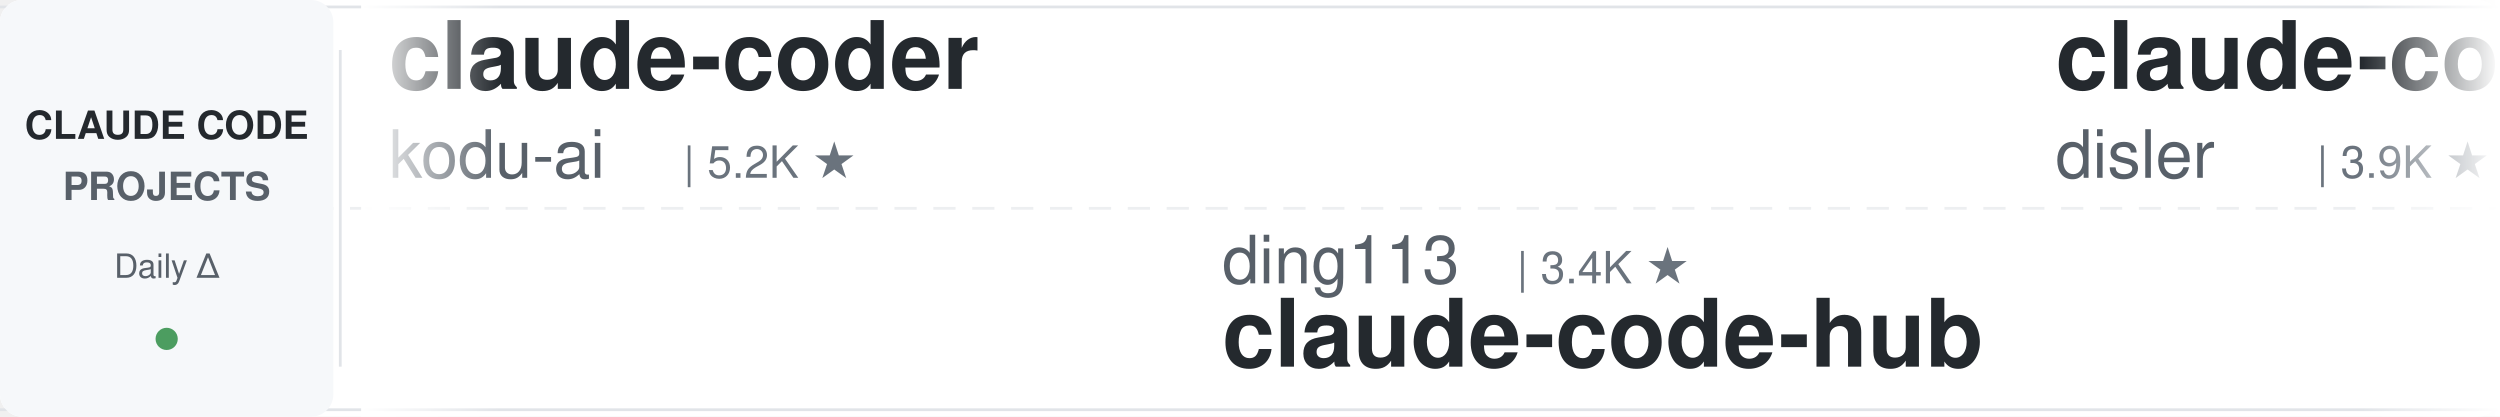
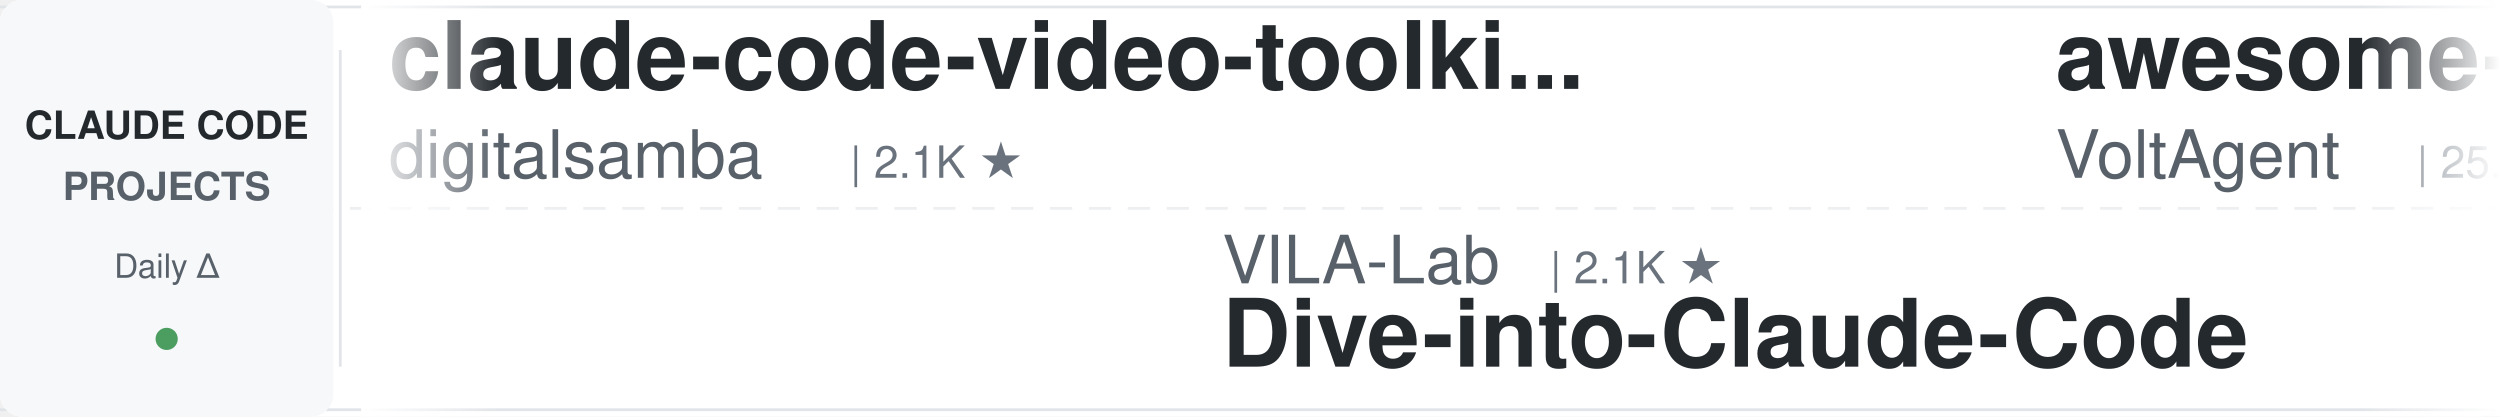
<svg xmlns="http://www.w3.org/2000/svg" width="900" height="150">
  <defs>
    <linearGradient id="leftFade" x1="0%" y1="0%" x2="100%" y2="0%">
      <stop offset="0%" style="stop-color:#ffffff;stop-opacity:1" />
      <stop offset="100%" style="stop-color:#ffffff;stop-opacity:0" />
    </linearGradient>
    <linearGradient id="rightFade" x1="0%" y1="0%" x2="100%" y2="0%">
      <stop offset="0%" style="stop-color:#ffffff;stop-opacity:0" />
      <stop offset="100%" style="stop-color:#ffffff;stop-opacity:1" />
    </linearGradient>
  </defs>
  <rect width="900" height="150" fill="#ffffff" rx="8" />
  <rect x="0" y="2" width="900" height="1" fill="#e1e4e8" />
  <rect x="0" y="147" width="900" height="1" fill="#e1e4e8" />
  <line x1="0" y1="75" x2="900" y2="75" stroke="#e1e4e8" stroke-width="1" stroke-dasharray="8 6" opacity="0.6" />
  <rect x="0" y="0" width="120" height="150" fill="#f6f8fa" rx="8" />
  <text x="60" y="50" font-family="-apple-system, BlinkMacSystemFont, 'Segoe UI', Helvetica, Arial, sans-serif" font-size="14" font-weight="600" fill="#24292e" text-anchor="middle">CLAUDE CODE</text>
  <text x="60" y="72" font-family="-apple-system, BlinkMacSystemFont, 'Segoe UI', Helvetica, Arial, sans-serif" font-size="14" font-weight="600" fill="#586069" text-anchor="middle">PROJECTS</text>
  <text x="60" y="100" font-family="-apple-system, BlinkMacSystemFont, 'Segoe UI', Helvetica, Arial, sans-serif" font-size="12" font-weight="500" fill="#586069" text-anchor="middle">Daily Δ</text>
  <circle cx="60" cy="122" r="4" fill="#22863a" opacity="0.8" />
  <rect x="122" y="18" width="1" height="114" fill="#e1e4e8" />
  <clipPath id="tickerClip">
    <rect x="130" y="0" width="770" height="150" />
  </clipPath>
  <g clip-path="url(#tickerClip)">
    <g id="tickerItems">
      <animateTransform attributeName="transform" attributeType="XML" type="translate" from="0 0" to="-3000 0" dur="54s" repeatCount="indefinite" />
      <g transform="translate(0, 0)">
-         <text x="140" y="32" font-family="-apple-system, BlinkMacSystemFont, 'Segoe UI', Helvetica, Arial, sans-serif" font-size="34" font-weight="600" fill="#24292e">claude-coder</text>
-         <text x="140" y="64" font-family="-apple-system, BlinkMacSystemFont, 'Segoe UI', Helvetica, Arial, sans-serif" font-size="24" font-weight="400" fill="#586069">kodu-ai</text>
-         <text x="246" y="64" font-family="-apple-system, BlinkMacSystemFont, 'Segoe UI', Helvetica, Arial, sans-serif" font-size="16" font-weight="500" fill="#6a737d">| 5.2K ★</text>
+         <text x="140" y="32" font-family="-apple-system, BlinkMacSystemFont, 'Segoe UI', Helvetica, Arial, sans-serif" font-size="34" font-weight="600" fill="#24292e">claude-code-video-toolki...</text>
+         <text x="140" y="64" font-family="-apple-system, BlinkMacSystemFont, 'Segoe UI', Helvetica, Arial, sans-serif" font-size="24" font-weight="400" fill="#586069">digitalsamba</text>
+         <text x="306" y="64" font-family="-apple-system, BlinkMacSystemFont, 'Segoe UI', Helvetica, Arial, sans-serif" font-size="16" font-weight="500" fill="#6a737d">| 2.1K ★</text>
      </g>
      <g transform="translate(300, 0)">
-         <text x="140" y="102" font-family="-apple-system, BlinkMacSystemFont, 'Segoe UI', Helvetica, Arial, sans-serif" font-size="24" font-weight="400" fill="#586069">ding113</text>
-         <text x="246" y="102" font-family="-apple-system, BlinkMacSystemFont, 'Segoe UI', Helvetica, Arial, sans-serif" font-size="16" font-weight="500" fill="#6a737d">| 3.4K ★</text>
-         <text x="140" y="132" font-family="-apple-system, BlinkMacSystemFont, 'Segoe UI', Helvetica, Arial, sans-serif" font-size="34" font-weight="600" fill="#24292e">claude-code-hub</text>
+         <text x="140" y="102" font-family="-apple-system, BlinkMacSystemFont, 'Segoe UI', Helvetica, Arial, sans-serif" font-size="24" font-weight="400" fill="#586069">VILA-Lab</text>
+         <text x="258" y="102" font-family="-apple-system, BlinkMacSystemFont, 'Segoe UI', Helvetica, Arial, sans-serif" font-size="16" font-weight="500" fill="#6a737d">| 2.1K ★</text>
+         <text x="140" y="132" font-family="-apple-system, BlinkMacSystemFont, 'Segoe UI', Helvetica, Arial, sans-serif" font-size="34" font-weight="600" fill="#24292e">Dive-into-Claude-Code</text>
      </g>
      <g transform="translate(600, 0)">
-         <text x="140" y="32" font-family="-apple-system, BlinkMacSystemFont, 'Segoe UI', Helvetica, Arial, sans-serif" font-size="34" font-weight="600" fill="#24292e">claude-code-hooks-master...</text>
-         <text x="140" y="64" font-family="-apple-system, BlinkMacSystemFont, 'Segoe UI', Helvetica, Arial, sans-serif" font-size="24" font-weight="400" fill="#586069">disler</text>
-         <text x="234" y="64" font-family="-apple-system, BlinkMacSystemFont, 'Segoe UI', Helvetica, Arial, sans-serif" font-size="16" font-weight="500" fill="#6a737d">| 3.9K ★</text>
+         <text x="140" y="32" font-family="-apple-system, BlinkMacSystemFont, 'Segoe UI', Helvetica, Arial, sans-serif" font-size="34" font-weight="600" fill="#24292e">awesome-claude-code-suba...</text>
+         <text x="140" y="64" font-family="-apple-system, BlinkMacSystemFont, 'Segoe UI', Helvetica, Arial, sans-serif" font-size="24" font-weight="400" fill="#586069">VoltAgent</text>
+         <text x="270" y="64" font-family="-apple-system, BlinkMacSystemFont, 'Segoe UI', Helvetica, Arial, sans-serif" font-size="16" font-weight="500" fill="#6a737d">| 25.1K ★</text>
      </g>
      <g transform="translate(900, 0)">
-         <text x="140" y="102" font-family="-apple-system, BlinkMacSystemFont, 'Segoe UI', Helvetica, Arial, sans-serif" font-size="24" font-weight="400" fill="#586069">Windy3f3f3f3f</text>
-         <text x="318" y="102" font-family="-apple-system, BlinkMacSystemFont, 'Segoe UI', Helvetica, Arial, sans-serif" font-size="16" font-weight="500" fill="#6a737d">| 2.7K ★</text>
-         <text x="140" y="132" font-family="-apple-system, BlinkMacSystemFont, 'Segoe UI', Helvetica, Arial, sans-serif" font-size="34" font-weight="600" fill="#24292e">claude-code-from-scratch</text>
+         <text x="140" y="102" font-family="-apple-system, BlinkMacSystemFont, 'Segoe UI', Helvetica, Arial, sans-serif" font-size="24" font-weight="400" fill="#586069">lorryjovens-hub</text>
+         <text x="342" y="102" font-family="-apple-system, BlinkMacSystemFont, 'Segoe UI', Helvetica, Arial, sans-serif" font-size="16" font-weight="500" fill="#6a737d">| 1.7K ★</text>
+         <text x="140" y="132" font-family="-apple-system, BlinkMacSystemFont, 'Segoe UI', Helvetica, Arial, sans-serif" font-size="34" font-weight="600" fill="#24292e">claude-code-rust</text>
      </g>
      <g transform="translate(1200, 0)">
-         <text x="140" y="32" font-family="-apple-system, BlinkMacSystemFont, 'Segoe UI', Helvetica, Arial, sans-serif" font-size="34" font-weight="600" fill="#24292e">claude-code-best-practic...</text>
-         <text x="140" y="64" font-family="-apple-system, BlinkMacSystemFont, 'Segoe UI', Helvetica, Arial, sans-serif" font-size="24" font-weight="400" fill="#586069">shanraisshan</text>
-         <text x="306" y="64" font-family="-apple-system, BlinkMacSystemFont, 'Segoe UI', Helvetica, Arial, sans-serif" font-size="16" font-weight="500" fill="#6a737d">| 66.0K ★</text>
-       </g>
-       <g transform="translate(1500, 0)">
-         <text x="140" y="102" font-family="-apple-system, BlinkMacSystemFont, 'Segoe UI', Helvetica, Arial, sans-serif" font-size="24" font-weight="400" fill="#586069">davila7</text>
-         <text x="246" y="102" font-family="-apple-system, BlinkMacSystemFont, 'Segoe UI', Helvetica, Arial, sans-serif" font-size="16" font-weight="500" fill="#6a737d">| 30.8K ★</text>
-         <text x="140" y="132" font-family="-apple-system, BlinkMacSystemFont, 'Segoe UI', Helvetica, Arial, sans-serif" font-size="34" font-weight="600" fill="#24292e">claude-code-templates</text>
-       </g>
-       <g transform="translate(1800, 0)">
        <text x="140" y="32" font-family="-apple-system, BlinkMacSystemFont, 'Segoe UI', Helvetica, Arial, sans-serif" font-size="34" font-weight="600" fill="#24292e">claude-code-guide</text>
        <text x="140" y="64" font-family="-apple-system, BlinkMacSystemFont, 'Segoe UI', Helvetica, Arial, sans-serif" font-size="24" font-weight="400" fill="#586069">Cranot</text>
        <text x="234" y="64" font-family="-apple-system, BlinkMacSystemFont, 'Segoe UI', Helvetica, Arial, sans-serif" font-size="16" font-weight="500" fill="#6a737d">| 2.9K ★</text>
      </g>
+       <g transform="translate(1500, 0)">
+         <text x="140" y="102" font-family="-apple-system, BlinkMacSystemFont, 'Segoe UI', Helvetica, Arial, sans-serif" font-size="24" font-weight="400" fill="#586069">musistudio</text>
+         <text x="282" y="102" font-family="-apple-system, BlinkMacSystemFont, 'Segoe UI', Helvetica, Arial, sans-serif" font-size="16" font-weight="500" fill="#6a737d">| 37.3K ★</text>
+         <text x="140" y="132" font-family="-apple-system, BlinkMacSystemFont, 'Segoe UI', Helvetica, Arial, sans-serif" font-size="34" font-weight="600" fill="#24292e">claude-code-router</text>
+       </g>
+       <g transform="translate(1800, 0)">
+         <text x="140" y="32" font-family="-apple-system, BlinkMacSystemFont, 'Segoe UI', Helvetica, Arial, sans-serif" font-size="34" font-weight="600" fill="#24292e">Claude-Code-Usage-Monito...</text>
+         <text x="140" y="64" font-family="-apple-system, BlinkMacSystemFont, 'Segoe UI', Helvetica, Arial, sans-serif" font-size="24" font-weight="400" fill="#586069">Maciek-roboblog</text>
+         <text x="342" y="64" font-family="-apple-system, BlinkMacSystemFont, 'Segoe UI', Helvetica, Arial, sans-serif" font-size="16" font-weight="500" fill="#6a737d">| 8.7K ★</text>
+       </g>
      <g transform="translate(2100, 0)">
-         <text x="140" y="102" font-family="-apple-system, BlinkMacSystemFont, 'Segoe UI', Helvetica, Arial, sans-serif" font-size="24" font-weight="400" fill="#586069">anthropics</text>
-         <text x="282" y="102" font-family="-apple-system, BlinkMacSystemFont, 'Segoe UI', Helvetica, Arial, sans-serif" font-size="16" font-weight="500" fill="#6a737d">| 176.7K ★</text>
-         <text x="140" y="132" font-family="-apple-system, BlinkMacSystemFont, 'Segoe UI', Helvetica, Arial, sans-serif" font-size="34" font-weight="600" fill="#24292e">skills</text>
+         <text x="140" y="102" font-family="-apple-system, BlinkMacSystemFont, 'Segoe UI', Helvetica, Arial, sans-serif" font-size="24" font-weight="400" fill="#586069">Chachamaru127</text>
+         <text x="318" y="102" font-family="-apple-system, BlinkMacSystemFont, 'Segoe UI', Helvetica, Arial, sans-serif" font-size="16" font-weight="500" fill="#6a737d">| 3.1K ★</text>
+         <text x="140" y="132" font-family="-apple-system, BlinkMacSystemFont, 'Segoe UI', Helvetica, Arial, sans-serif" font-size="34" font-weight="600" fill="#24292e">claude-code-harness</text>
      </g>
      <g transform="translate(2400, 0)">
-         <text x="140" y="32" font-family="-apple-system, BlinkMacSystemFont, 'Segoe UI', Helvetica, Arial, sans-serif" font-size="34" font-weight="600" fill="#24292e">claude-code-from-source</text>
-         <text x="140" y="64" font-family="-apple-system, BlinkMacSystemFont, 'Segoe UI', Helvetica, Arial, sans-serif" font-size="24" font-weight="400" fill="#586069">alejandrobalderas</text>
-         <text x="366" y="64" font-family="-apple-system, BlinkMacSystemFont, 'Segoe UI', Helvetica, Arial, sans-serif" font-size="16" font-weight="500" fill="#6a737d">| 2.8K ★</text>
+         <text x="140" y="32" font-family="-apple-system, BlinkMacSystemFont, 'Segoe UI', Helvetica, Arial, sans-serif" font-size="34" font-weight="600" fill="#24292e">claude-code-analysis</text>
+         <text x="140" y="64" font-family="-apple-system, BlinkMacSystemFont, 'Segoe UI', Helvetica, Arial, sans-serif" font-size="24" font-weight="400" fill="#586069">liuup</text>
+         <text x="222" y="64" font-family="-apple-system, BlinkMacSystemFont, 'Segoe UI', Helvetica, Arial, sans-serif" font-size="16" font-weight="500" fill="#6a737d">| 3.9K ★</text>
      </g>
      <g transform="translate(2700, 0)">
-         <text x="140" y="102" font-family="-apple-system, BlinkMacSystemFont, 'Segoe UI', Helvetica, Arial, sans-serif" font-size="24" font-weight="400" fill="#586069">hangsman</text>
-         <text x="258" y="102" font-family="-apple-system, BlinkMacSystemFont, 'Segoe UI', Helvetica, Arial, sans-serif" font-size="16" font-weight="500" fill="#6a737d">| 794 ★</text>
-         <text x="140" y="132" font-family="-apple-system, BlinkMacSystemFont, 'Segoe UI', Helvetica, Arial, sans-serif" font-size="34" font-weight="600" fill="#24292e">claude-code-source</text>
+         <text x="140" y="102" font-family="-apple-system, BlinkMacSystemFont, 'Segoe UI', Helvetica, Arial, sans-serif" font-size="24" font-weight="400" fill="#586069">techjarves</text>
+         <text x="282" y="102" font-family="-apple-system, BlinkMacSystemFont, 'Segoe UI', Helvetica, Arial, sans-serif" font-size="16" font-weight="500" fill="#6a737d">| 1.5K ★</text>
+         <text x="140" y="132" font-family="-apple-system, BlinkMacSystemFont, 'Segoe UI', Helvetica, Arial, sans-serif" font-size="34" font-weight="600" fill="#24292e">ClaudeCode-Portable</text>
      </g>
      <g transform="translate(3000, 0)">
-         <text x="140" y="32" font-family="-apple-system, BlinkMacSystemFont, 'Segoe UI', Helvetica, Arial, sans-serif" font-size="34" font-weight="600" fill="#24292e">claude-coder</text>
-         <text x="140" y="64" font-family="-apple-system, BlinkMacSystemFont, 'Segoe UI', Helvetica, Arial, sans-serif" font-size="24" font-weight="400" fill="#586069">kodu-ai</text>
-         <text x="246" y="64" font-family="-apple-system, BlinkMacSystemFont, 'Segoe UI', Helvetica, Arial, sans-serif" font-size="16" font-weight="500" fill="#6a737d">| 5.2K ★</text>
+         <text x="140" y="32" font-family="-apple-system, BlinkMacSystemFont, 'Segoe UI', Helvetica, Arial, sans-serif" font-size="34" font-weight="600" fill="#24292e">claude-code-video-toolki...</text>
+         <text x="140" y="64" font-family="-apple-system, BlinkMacSystemFont, 'Segoe UI', Helvetica, Arial, sans-serif" font-size="24" font-weight="400" fill="#586069">digitalsamba</text>
+         <text x="306" y="64" font-family="-apple-system, BlinkMacSystemFont, 'Segoe UI', Helvetica, Arial, sans-serif" font-size="16" font-weight="500" fill="#6a737d">| 2.1K ★</text>
      </g>
      <g transform="translate(3300, 0)">
-         <text x="140" y="102" font-family="-apple-system, BlinkMacSystemFont, 'Segoe UI', Helvetica, Arial, sans-serif" font-size="24" font-weight="400" fill="#586069">ding113</text>
-         <text x="246" y="102" font-family="-apple-system, BlinkMacSystemFont, 'Segoe UI', Helvetica, Arial, sans-serif" font-size="16" font-weight="500" fill="#6a737d">| 3.4K ★</text>
-         <text x="140" y="132" font-family="-apple-system, BlinkMacSystemFont, 'Segoe UI', Helvetica, Arial, sans-serif" font-size="34" font-weight="600" fill="#24292e">claude-code-hub</text>
+         <text x="140" y="102" font-family="-apple-system, BlinkMacSystemFont, 'Segoe UI', Helvetica, Arial, sans-serif" font-size="24" font-weight="400" fill="#586069">VILA-Lab</text>
+         <text x="258" y="102" font-family="-apple-system, BlinkMacSystemFont, 'Segoe UI', Helvetica, Arial, sans-serif" font-size="16" font-weight="500" fill="#6a737d">| 2.1K ★</text>
+         <text x="140" y="132" font-family="-apple-system, BlinkMacSystemFont, 'Segoe UI', Helvetica, Arial, sans-serif" font-size="34" font-weight="600" fill="#24292e">Dive-into-Claude-Code</text>
      </g>
      <g transform="translate(3600, 0)">
-         <text x="140" y="32" font-family="-apple-system, BlinkMacSystemFont, 'Segoe UI', Helvetica, Arial, sans-serif" font-size="34" font-weight="600" fill="#24292e">claude-code-hooks-master...</text>
-         <text x="140" y="64" font-family="-apple-system, BlinkMacSystemFont, 'Segoe UI', Helvetica, Arial, sans-serif" font-size="24" font-weight="400" fill="#586069">disler</text>
-         <text x="234" y="64" font-family="-apple-system, BlinkMacSystemFont, 'Segoe UI', Helvetica, Arial, sans-serif" font-size="16" font-weight="500" fill="#6a737d">| 3.9K ★</text>
+         <text x="140" y="32" font-family="-apple-system, BlinkMacSystemFont, 'Segoe UI', Helvetica, Arial, sans-serif" font-size="34" font-weight="600" fill="#24292e">awesome-claude-code-suba...</text>
+         <text x="140" y="64" font-family="-apple-system, BlinkMacSystemFont, 'Segoe UI', Helvetica, Arial, sans-serif" font-size="24" font-weight="400" fill="#586069">VoltAgent</text>
+         <text x="270" y="64" font-family="-apple-system, BlinkMacSystemFont, 'Segoe UI', Helvetica, Arial, sans-serif" font-size="16" font-weight="500" fill="#6a737d">| 25.1K ★</text>
      </g>
      <g transform="translate(3900, 0)">
-         <text x="140" y="102" font-family="-apple-system, BlinkMacSystemFont, 'Segoe UI', Helvetica, Arial, sans-serif" font-size="24" font-weight="400" fill="#586069">Windy3f3f3f3f</text>
-         <text x="318" y="102" font-family="-apple-system, BlinkMacSystemFont, 'Segoe UI', Helvetica, Arial, sans-serif" font-size="16" font-weight="500" fill="#6a737d">| 2.7K ★</text>
-         <text x="140" y="132" font-family="-apple-system, BlinkMacSystemFont, 'Segoe UI', Helvetica, Arial, sans-serif" font-size="34" font-weight="600" fill="#24292e">claude-code-from-scratch</text>
+         <text x="140" y="102" font-family="-apple-system, BlinkMacSystemFont, 'Segoe UI', Helvetica, Arial, sans-serif" font-size="24" font-weight="400" fill="#586069">lorryjovens-hub</text>
+         <text x="342" y="102" font-family="-apple-system, BlinkMacSystemFont, 'Segoe UI', Helvetica, Arial, sans-serif" font-size="16" font-weight="500" fill="#6a737d">| 1.7K ★</text>
+         <text x="140" y="132" font-family="-apple-system, BlinkMacSystemFont, 'Segoe UI', Helvetica, Arial, sans-serif" font-size="34" font-weight="600" fill="#24292e">claude-code-rust</text>
      </g>
    </g>
  </g>
  <rect x="130" y="0" width="50" height="150" fill="url(#leftFade)" />
  <rect x="850" y="0" width="50" height="150" fill="url(#rightFade)" />
</svg>
